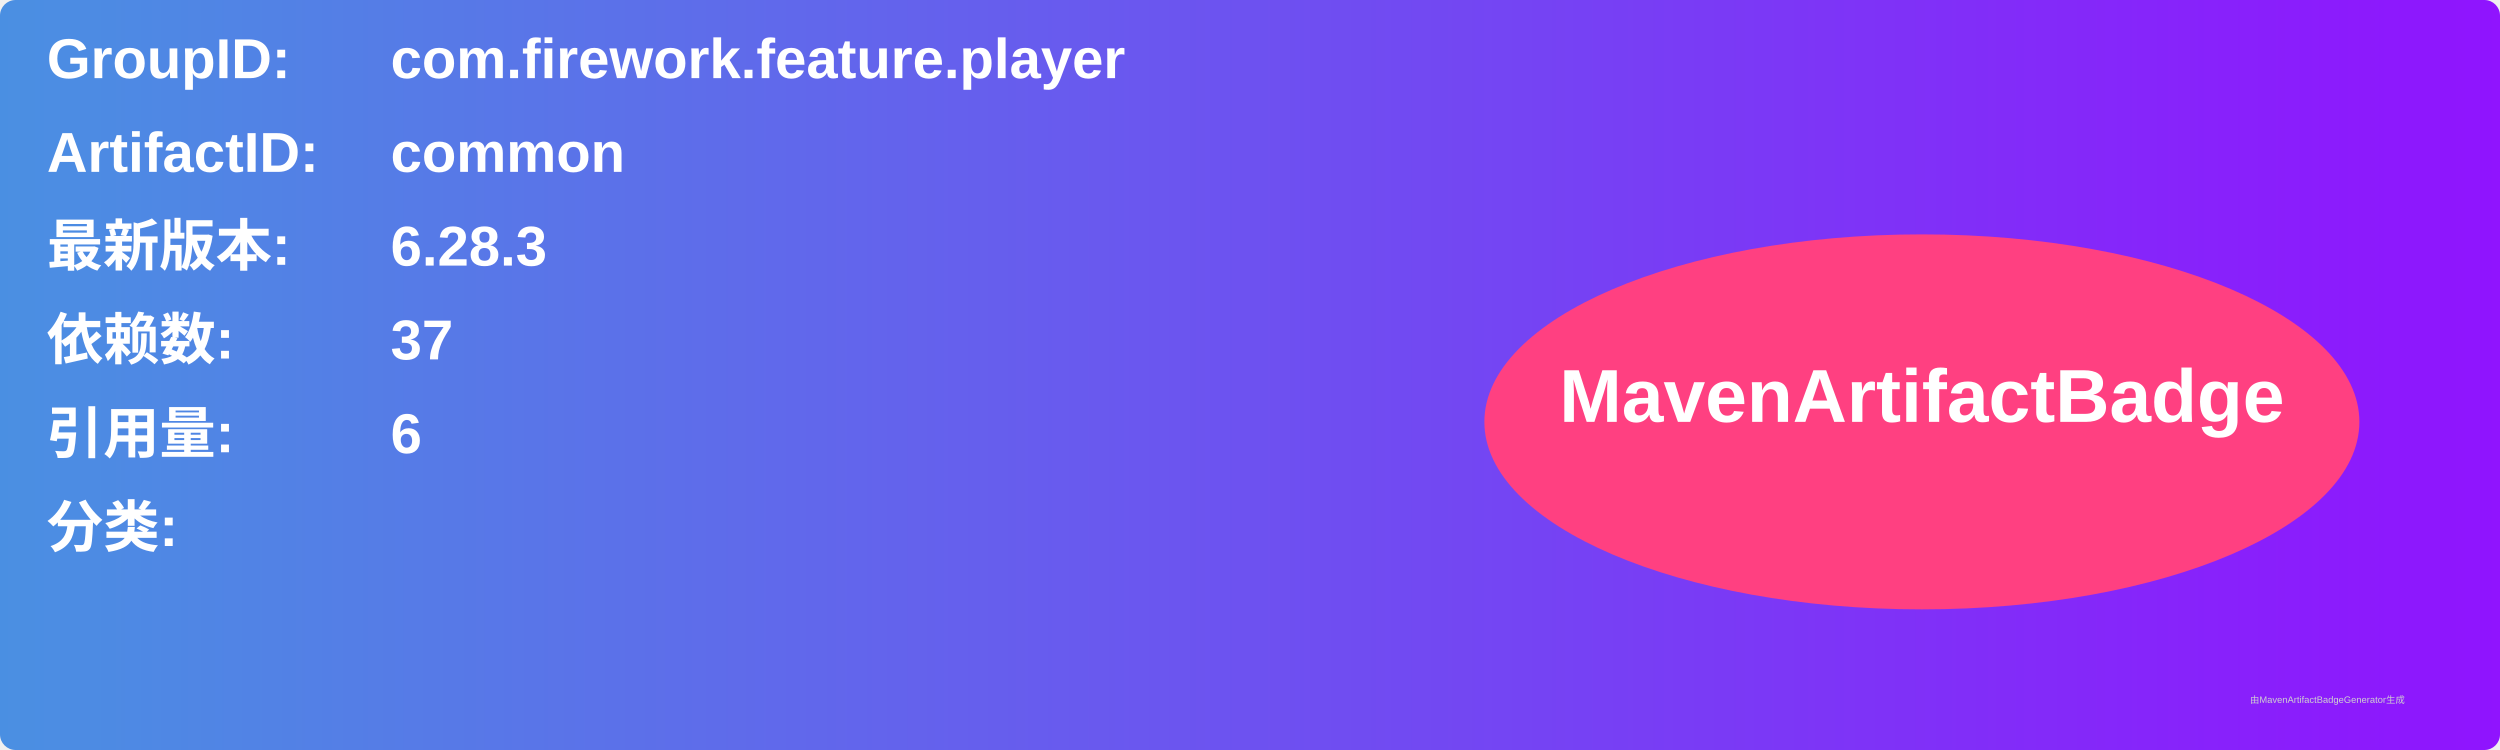
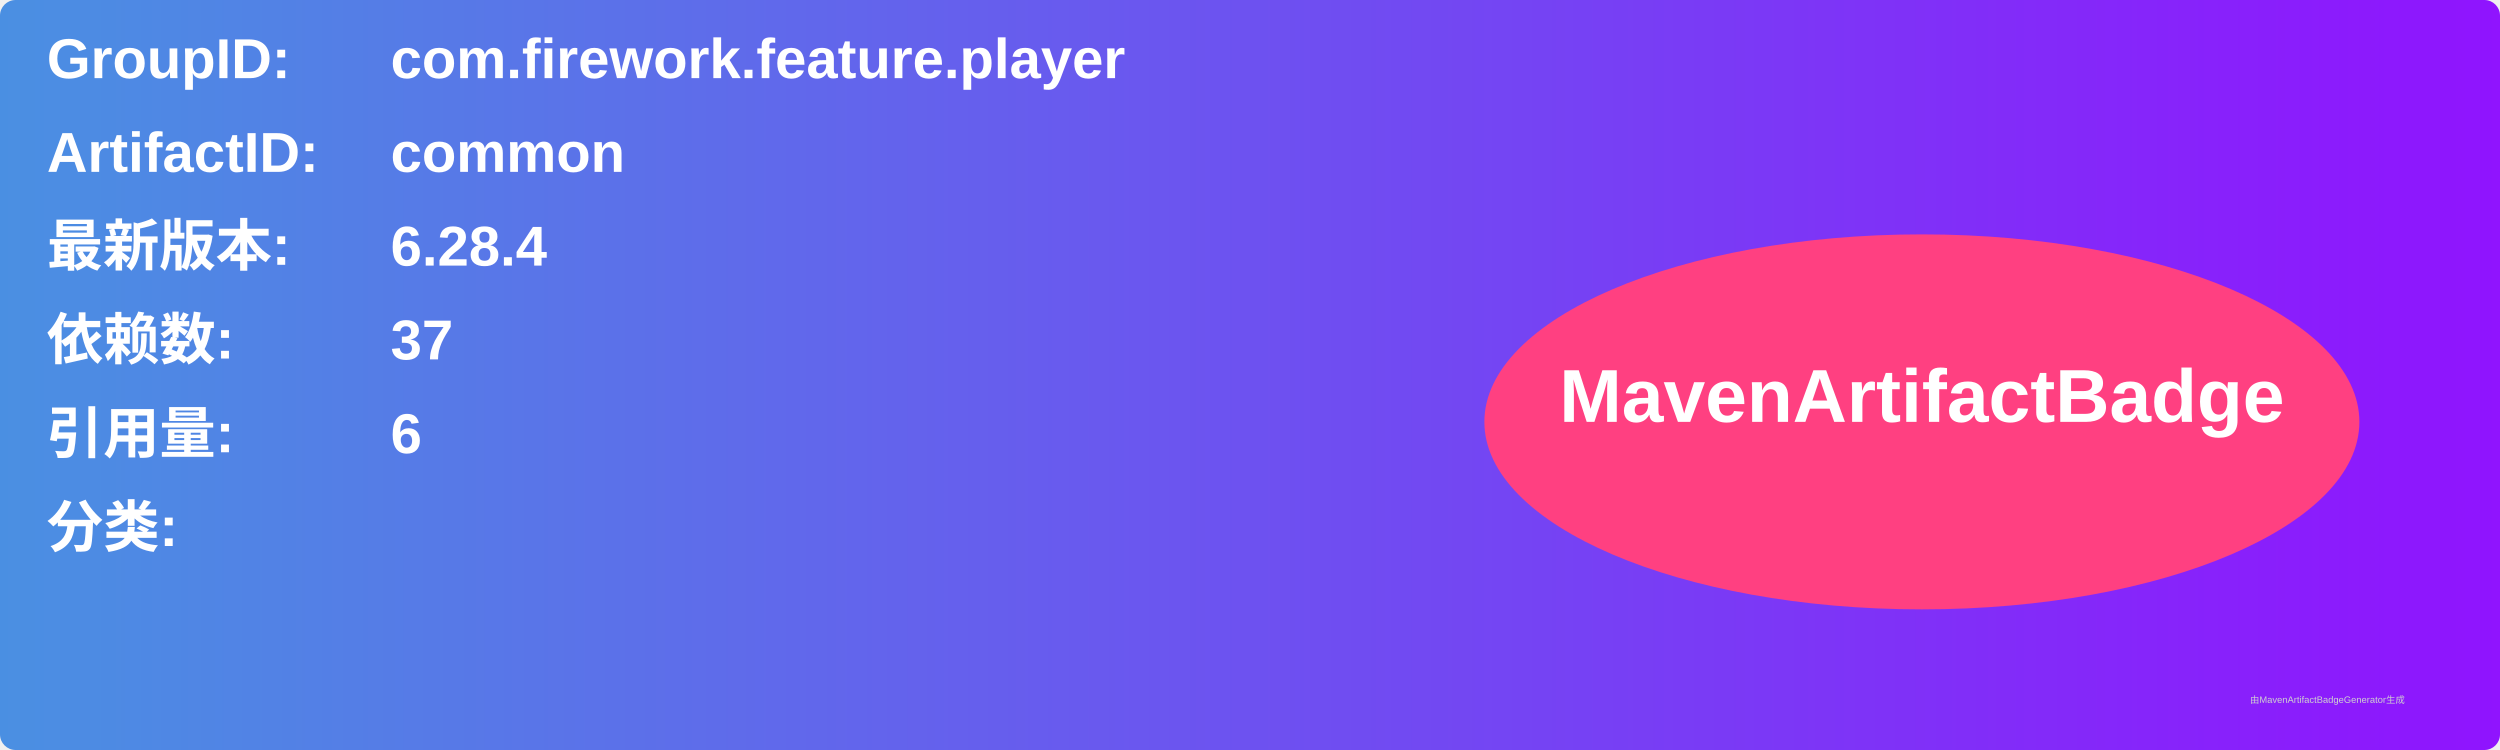
<svg xmlns="http://www.w3.org/2000/svg" width="800" height="240" viewBox="0 0 800 240">
  <linearGradient id="grad" x1="0%" y1="0%" x2="100%" y2="0%">
    <stop offset="0%" stop-color="#4a90e2" />
    <stop offset="100%" stop-color="#9013fe" />
  </linearGradient>
  <rect width="100%" height="100%" rx="5" ry="5" fill="url(#grad)" />
  <g transform="translate(15, 15)">
    <text x="0" y="10" font-family="Arial" font-size="18" fill="white" font-weight="bold" width="260">GroupID:</text>
    <text x="110" y="10" font-family="Arial" font-size="18" fill="white" font-weight="bold" width="460">com.firework.feature.player</text>
    <text x="0" y="40" font-family="Arial" font-size="18" fill="white" font-weight="bold" width="260">ArtifactID:</text>
    <text x="110" y="40" font-family="Arial" font-size="18" fill="white" font-weight="bold" width="460">common</text>
    <text x="0" y="70" font-family="Arial" font-size="18" fill="white" font-weight="bold">最新版本:</text>
    <text x="110" y="70" font-family="Arial" font-size="18" fill="white" font-weight="bold">
-       <tspan font-weight="bold">6.28.3</tspan>
+       <tspan font-weight="bold">6.28.4</tspan>
    </text>
    <text x="0" y="100" font-family="Arial" font-size="18" fill="white" font-weight="bold">依赖数: </text>
    <text x="110" y="100" font-family="Arial" font-size="18" fill="white">
      <tspan font-weight="bold">37</tspan>
    </text>
    <text x="0" y="130" font-family="Arial" font-size="18" fill="white" font-weight="bold">引用量: </text>
    <text x="110" y="130" font-family="Arial" font-size="18" fill="white">
      <tspan font-weight="bold">6</tspan>
    </text>
    <text x="0" y="160" font-family="Arial" font-size="18" fill="white" font-weight="bold">分类:</text>
    <text x="10" y="190" font-family="Arial" font-size="10" fill="white">
      <tspan font-weight="bold" />
    </text>
    <ellipse cx="600" cy="120" rx="140" ry="60" fill="#ff4081" />
    <text x="600" y="120" text-anchor="middle" font-family="Arial" font-size="24" fill="white" font-weight="bold">MavenArtifactBadge</text>
  </g>
  <text x="720" y="225" font-family="Arial" font-size="3" fill="#d0d0d0">由MavenArtifactBadgeGenerator生成</text>
</svg>
